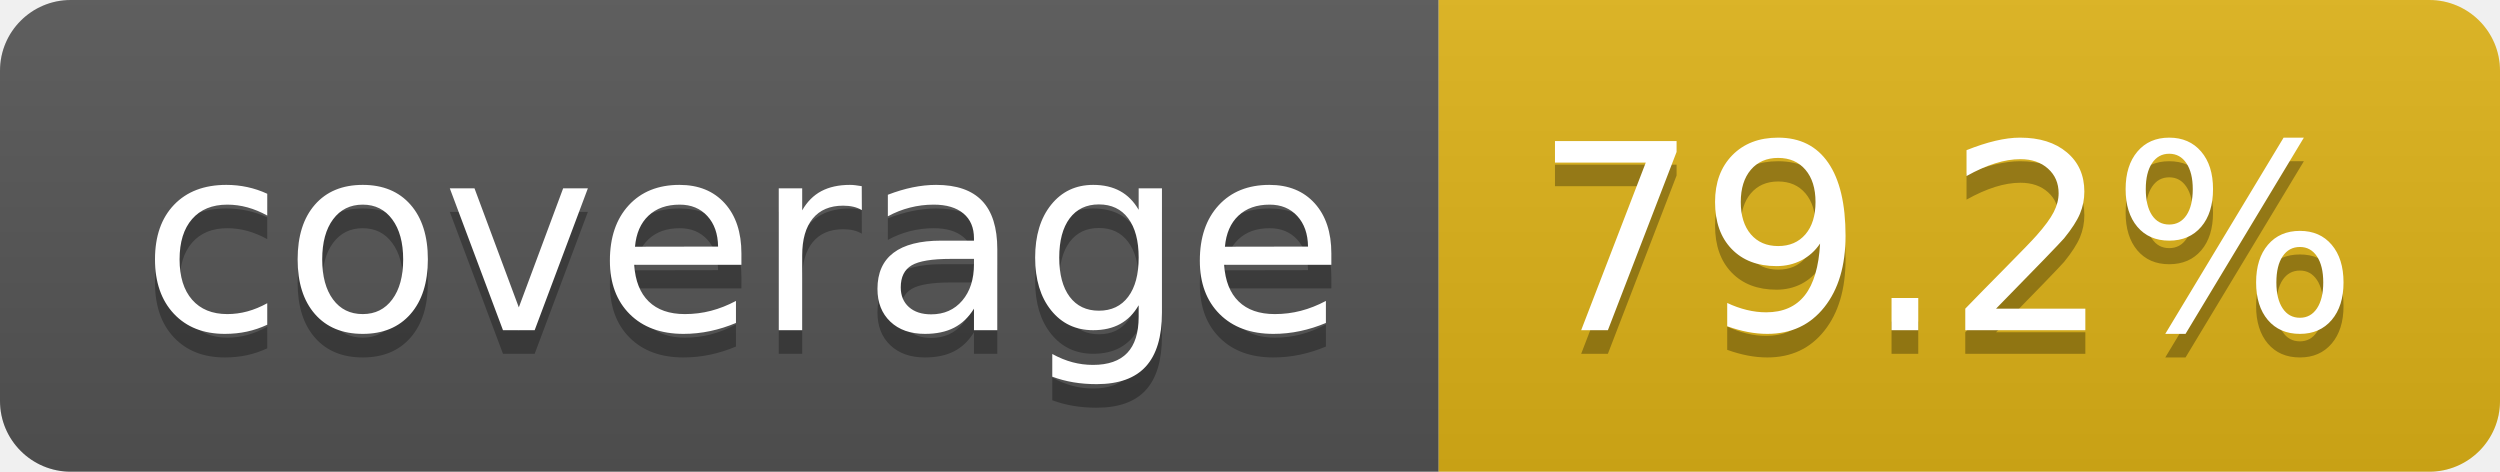
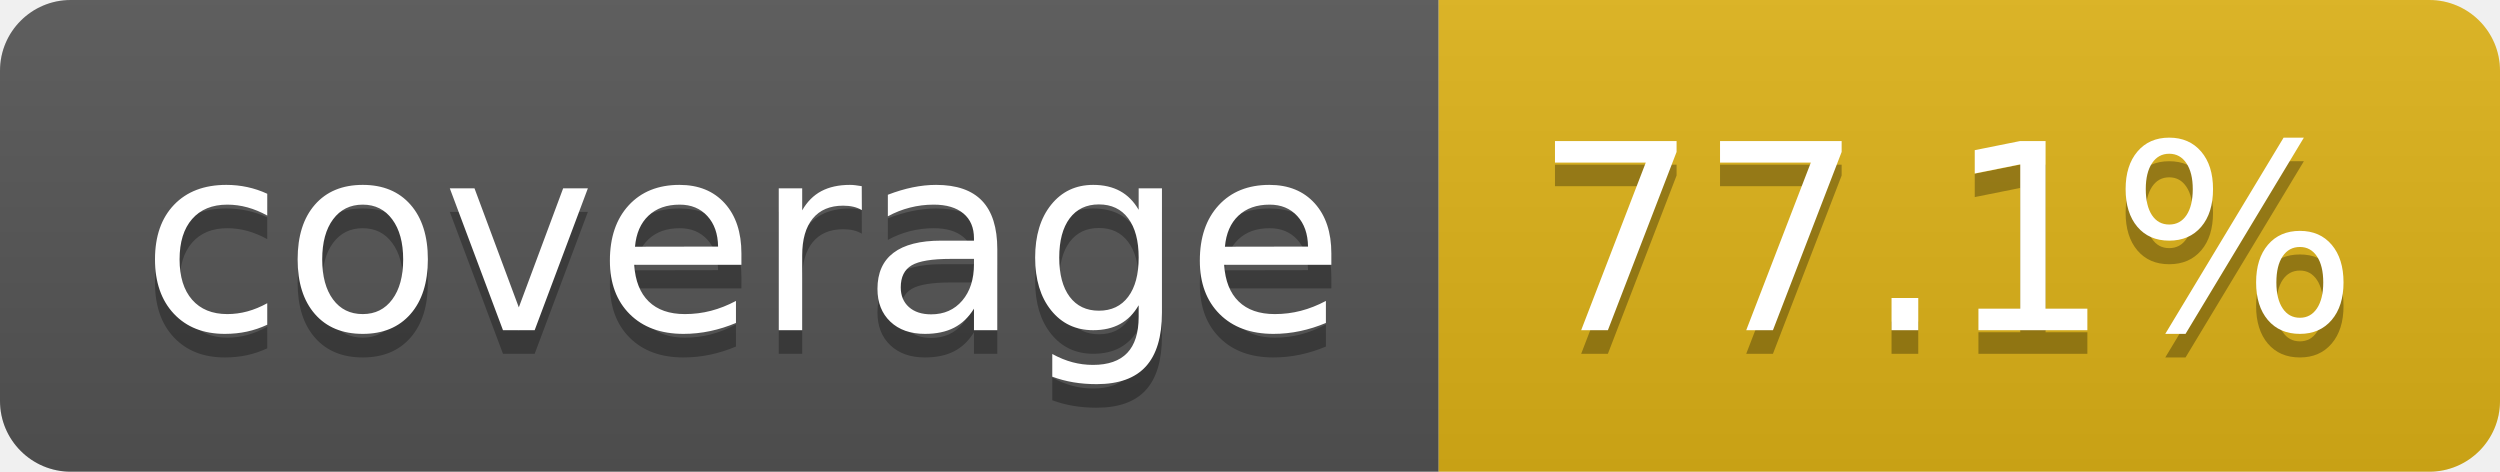
- <svg xmlns="http://www.w3.org/2000/svg" width="106" height="20" role="img" aria-label="coverage: 79.2%">
+ <svg xmlns="http://www.w3.org/2000/svg" width="106" height="20" role="img" aria-label="coverage: 77.1%">
  <linearGradient id="s" x2="0" y2="100%">
    <stop offset="0" stop-color="#bbb" stop-opacity=".1" />
    <stop offset="1" stop-opacity=".1" />
  </linearGradient>
  <clipPath id="r">
    <rect width="106" height="20" rx="3" fill="#fff" />
  </clipPath>
  <g clip-path="url(#r)">
    <rect width="61" height="20" fill="#555" />
    <rect x="61" width="45" height="20" fill="#dfb317" />
    <rect width="106" height="20" fill="url(#s)" />
  </g>
  <g fill="#fff" text-anchor="middle" font-family="Verdana,Geneva,DejaVu Sans,sans-serif" text-rendering="geometricPrecision" font-size="110">
    <text aria-hidden="true" x="315" y="150" fill="#010101" fill-opacity=".3" transform="scale(.1)" textLength="510">coverage</text>
    <text x="315" y="140" transform="scale(.1)" fill="#fff" textLength="510">coverage</text>
-     <text aria-hidden="true" x="825" y="150" fill="#010101" fill-opacity=".3" transform="scale(.1)" textLength="350">79.2%</text>
-     <text x="825" y="140" transform="scale(.1)" fill="#fff" textLength="350">79.2%</text>
+     <text aria-hidden="true" x="825" y="150" fill="#010101" fill-opacity=".3" transform="scale(.1)" textLength="350">77.1%</text>
+     <text x="825" y="140" transform="scale(.1)" fill="#fff" textLength="350">77.1%</text>
  </g>
</svg>
